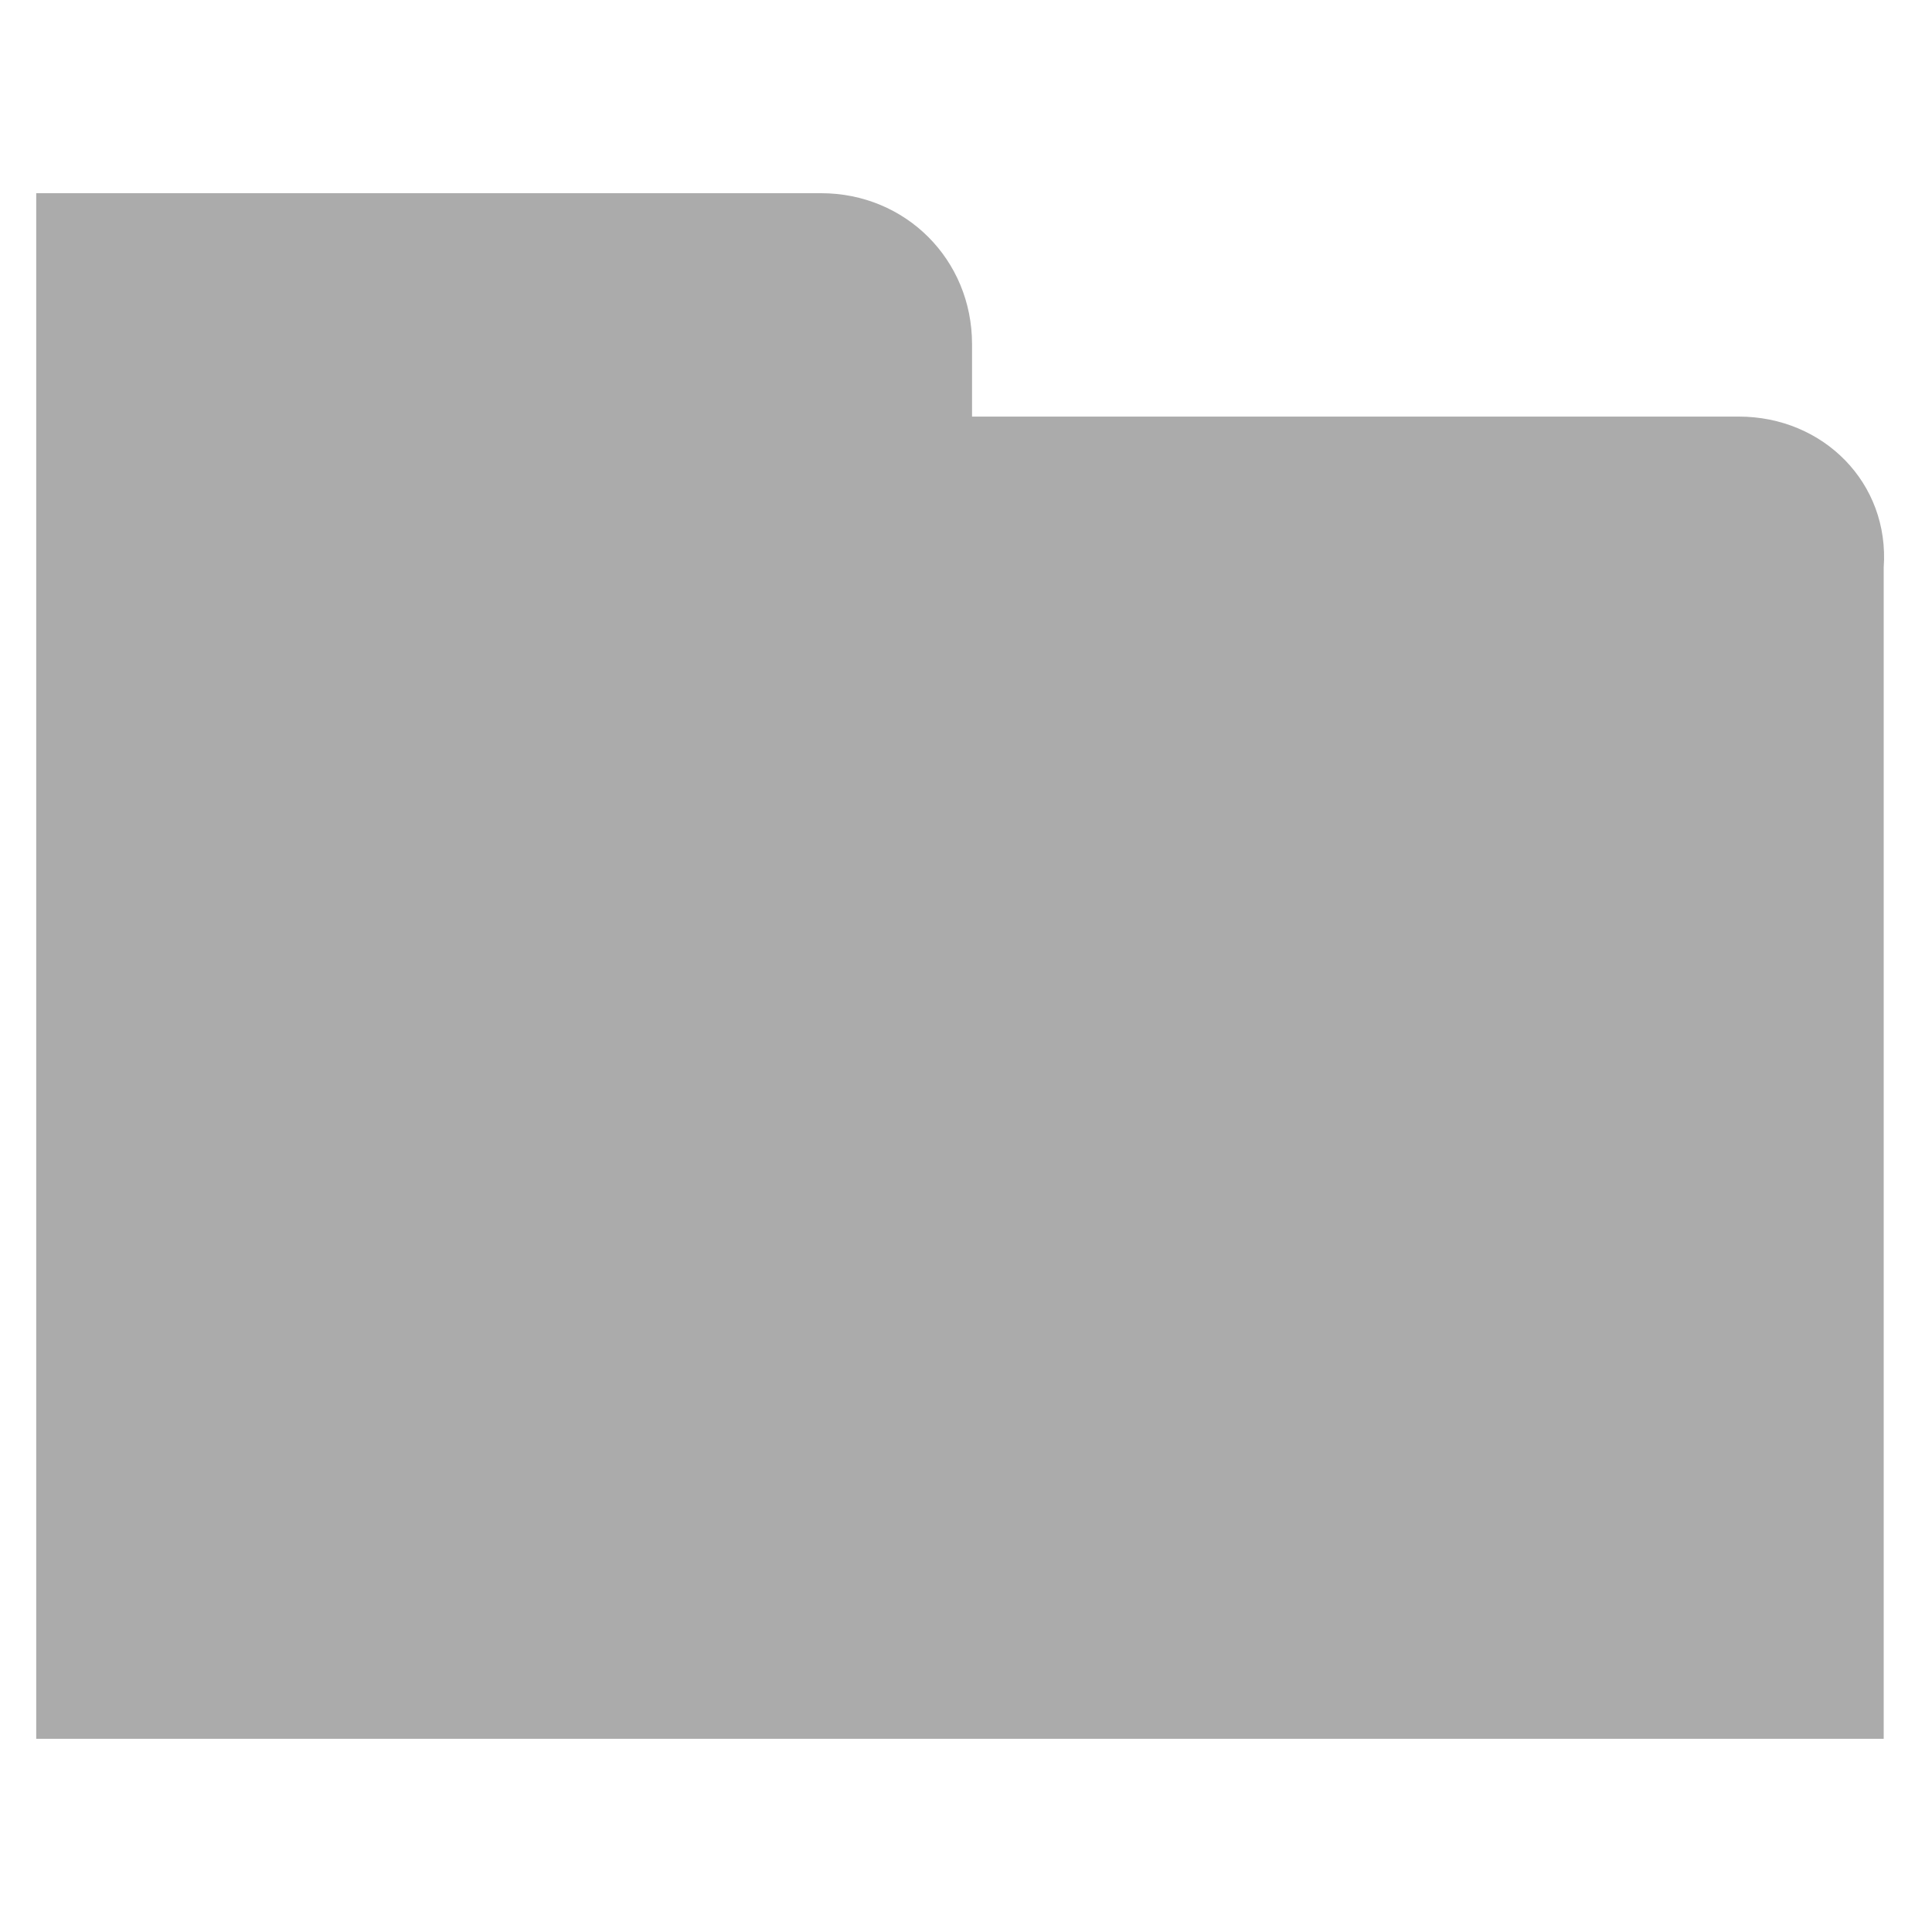
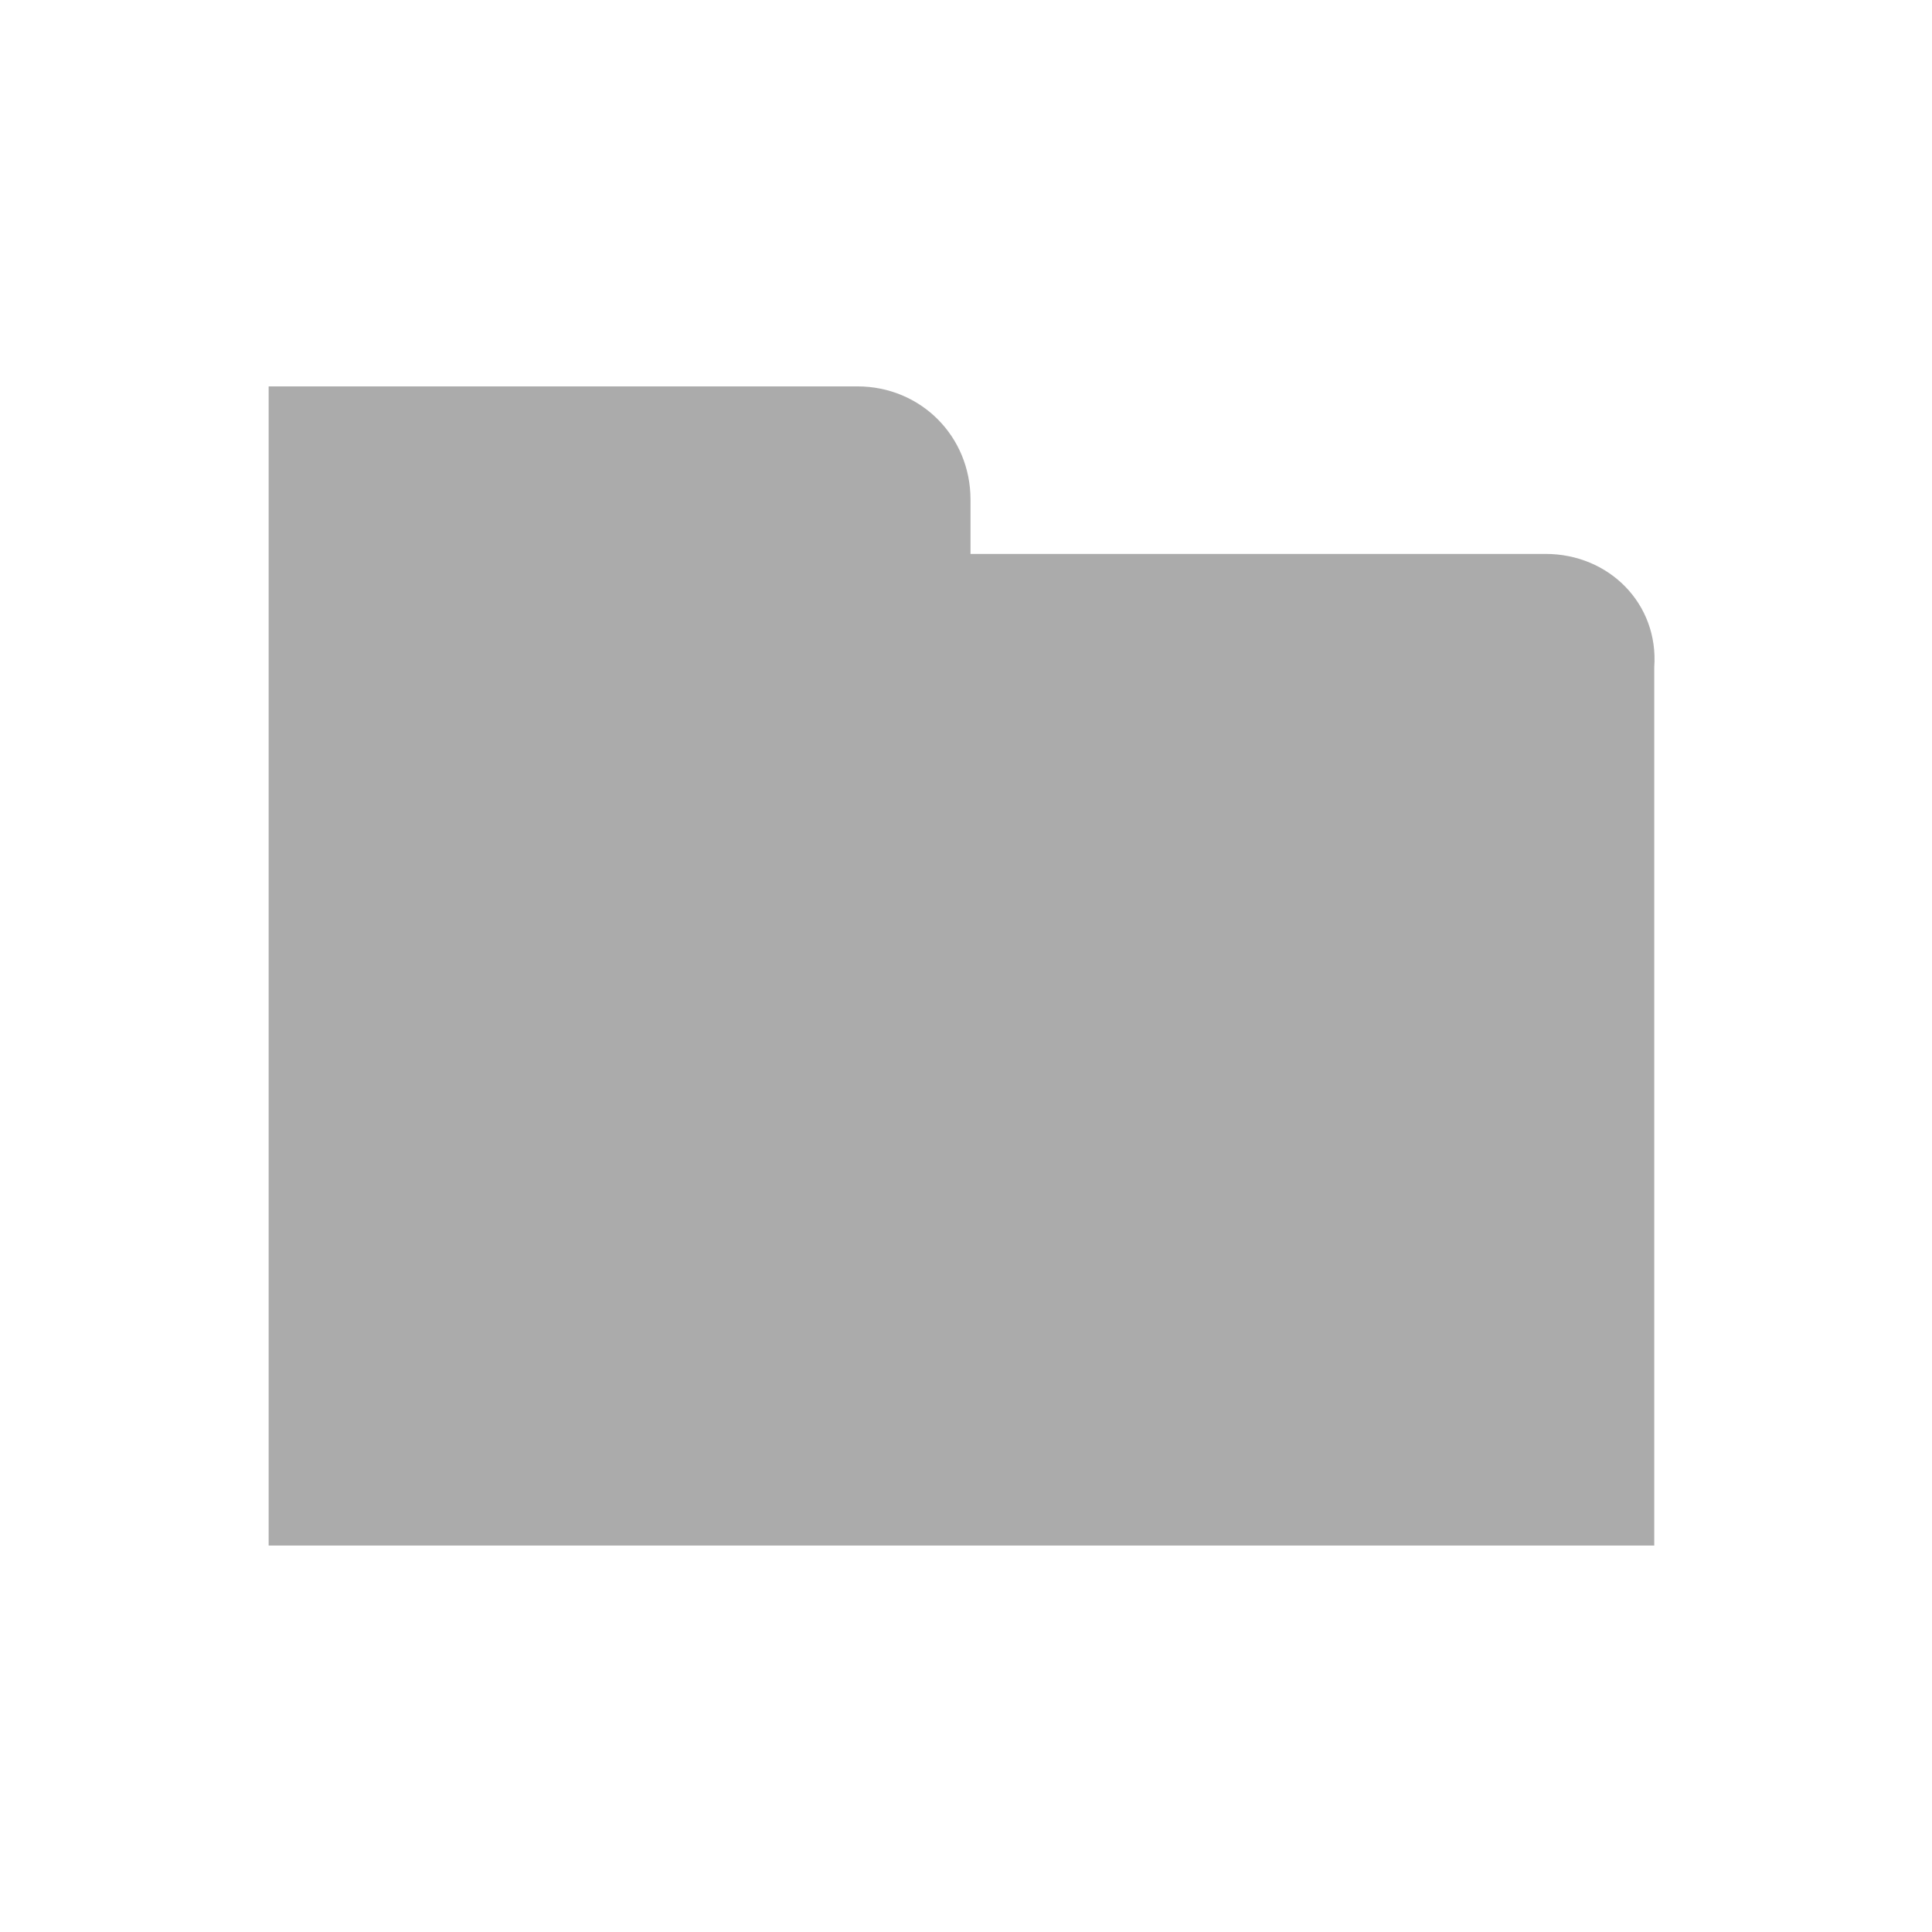
- <svg xmlns="http://www.w3.org/2000/svg" viewBox="0 0 32 32">
+ <svg xmlns="http://www.w3.org/2000/svg" viewBox="-5.333 -5.333 42.667 42.667">
  <path fill="#ABABAB" d="M28.8 6.9H16.1V5.7c0-1.4-1.1-2.5-2.5-2.5H.6v25.6h30.6V9.4c.1-1.4-1-2.5-2.4-2.5z" />
</svg>
